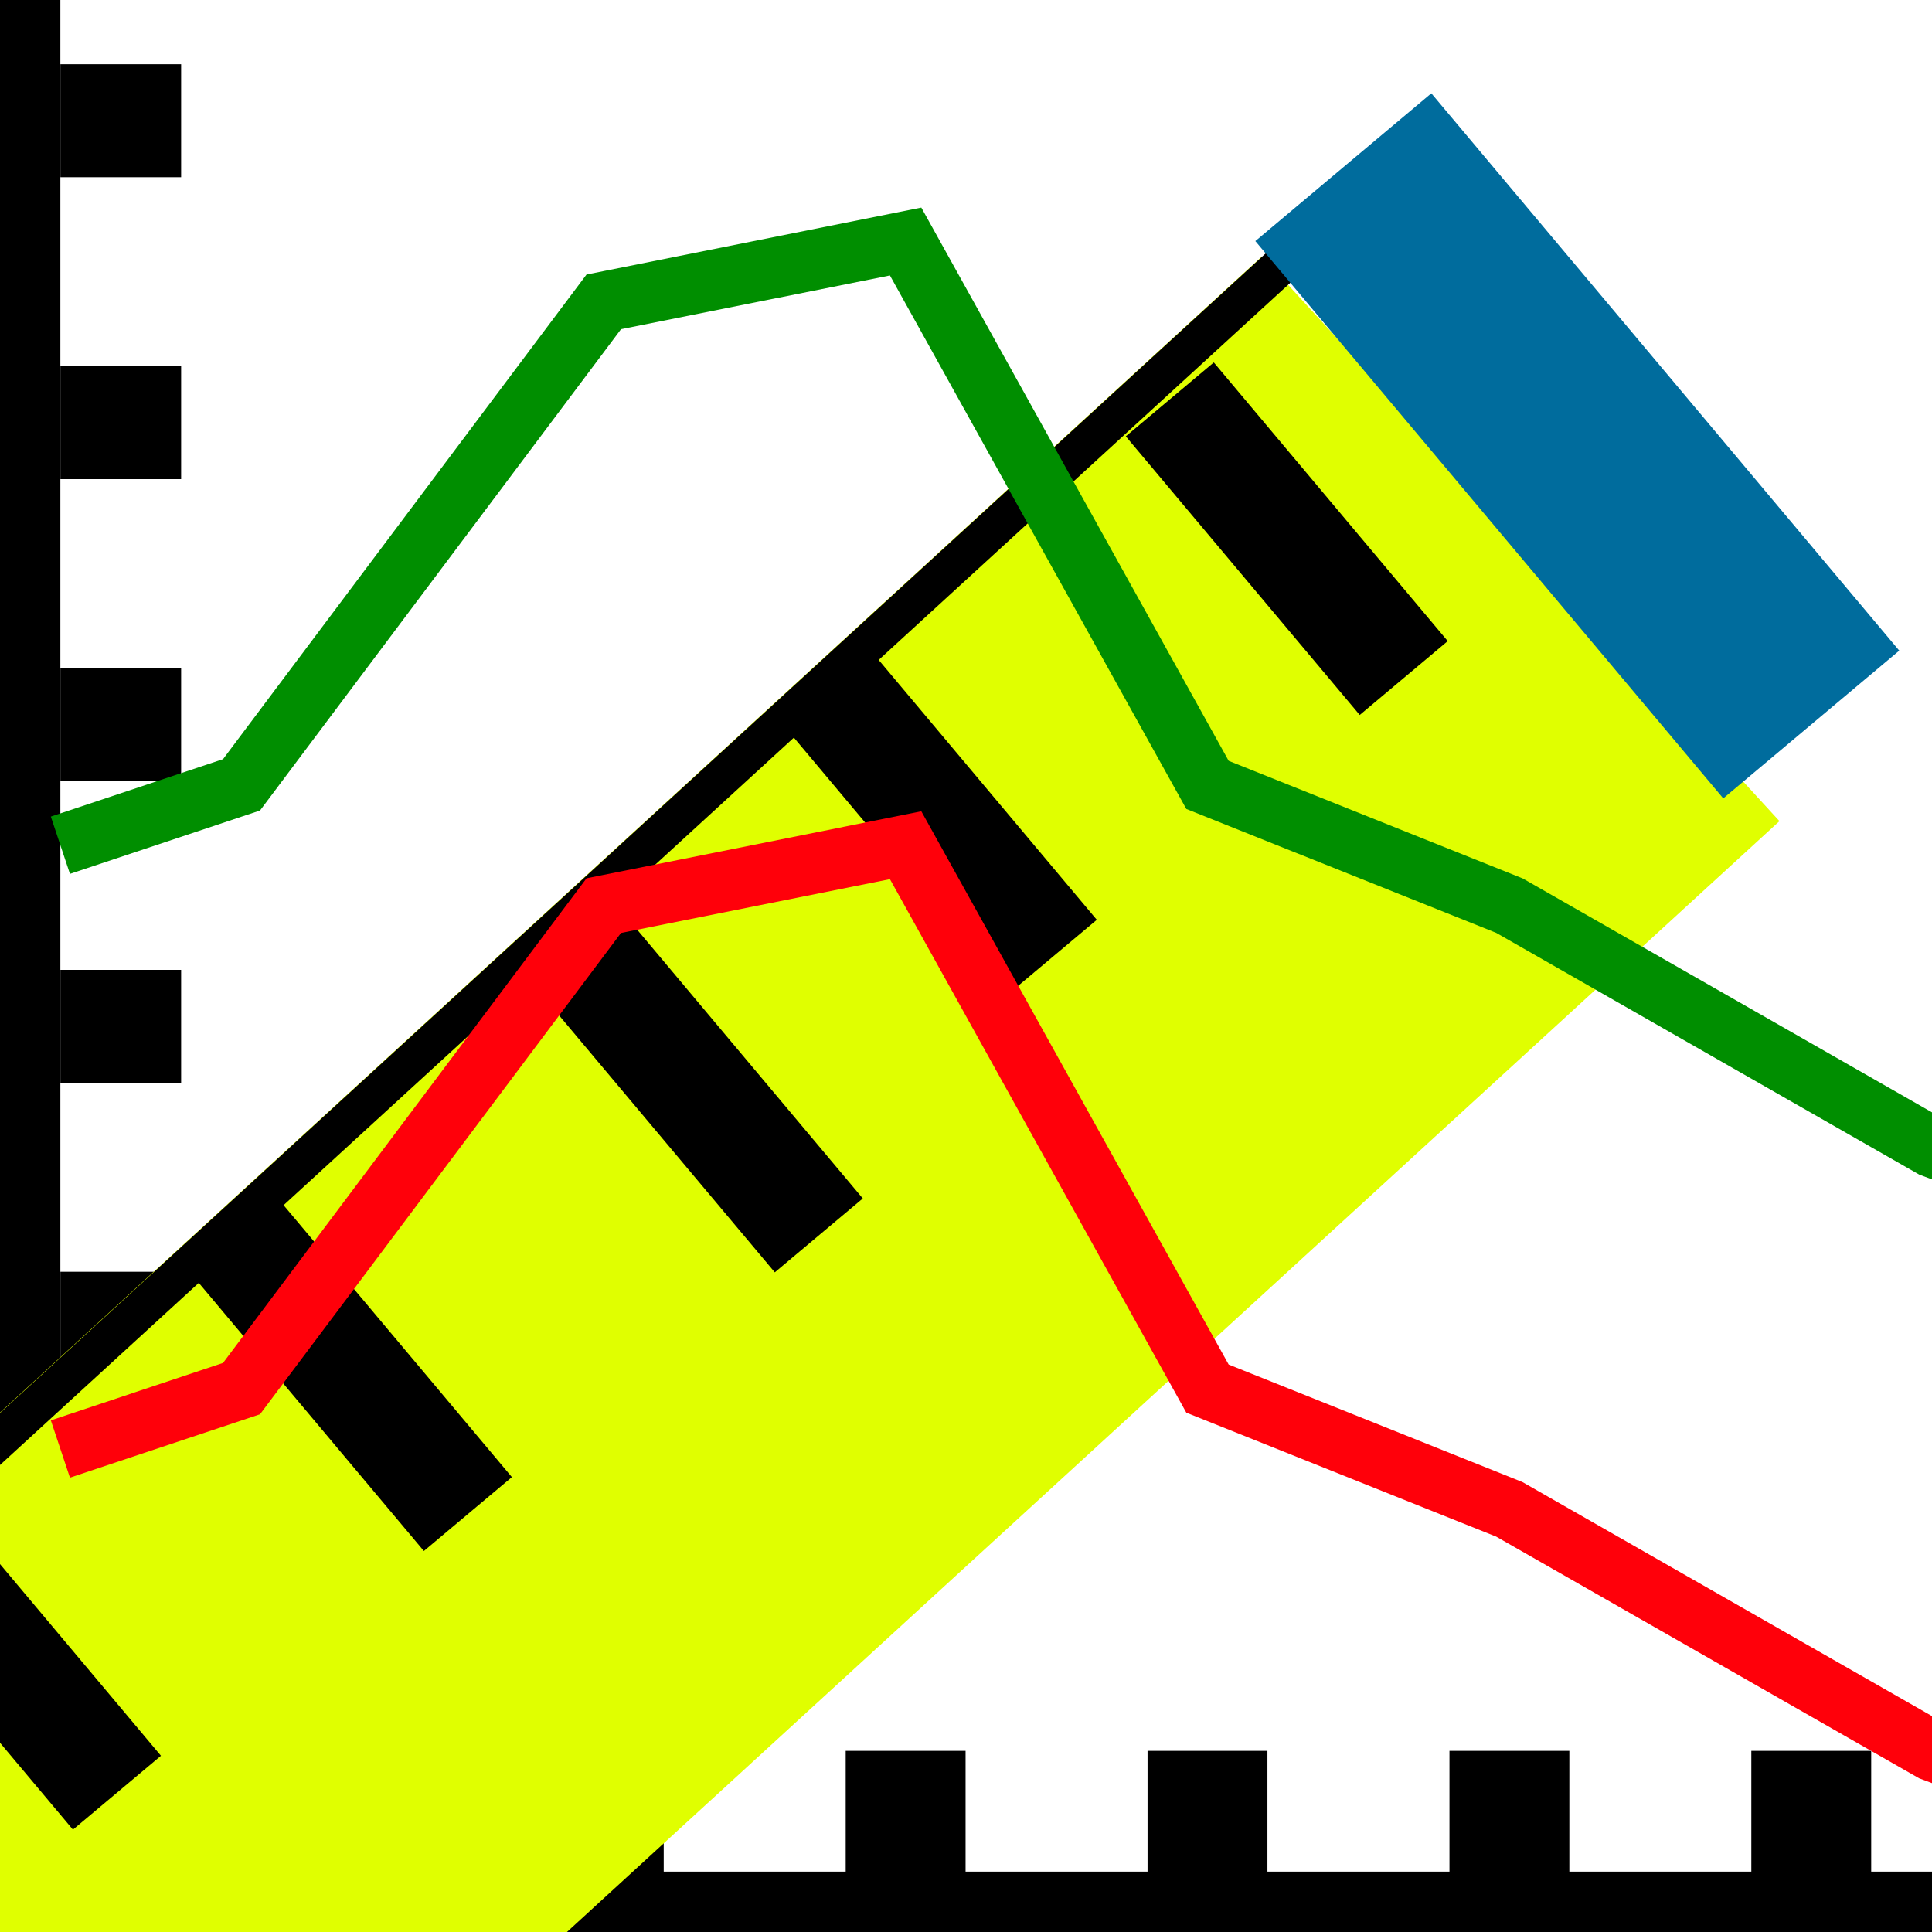
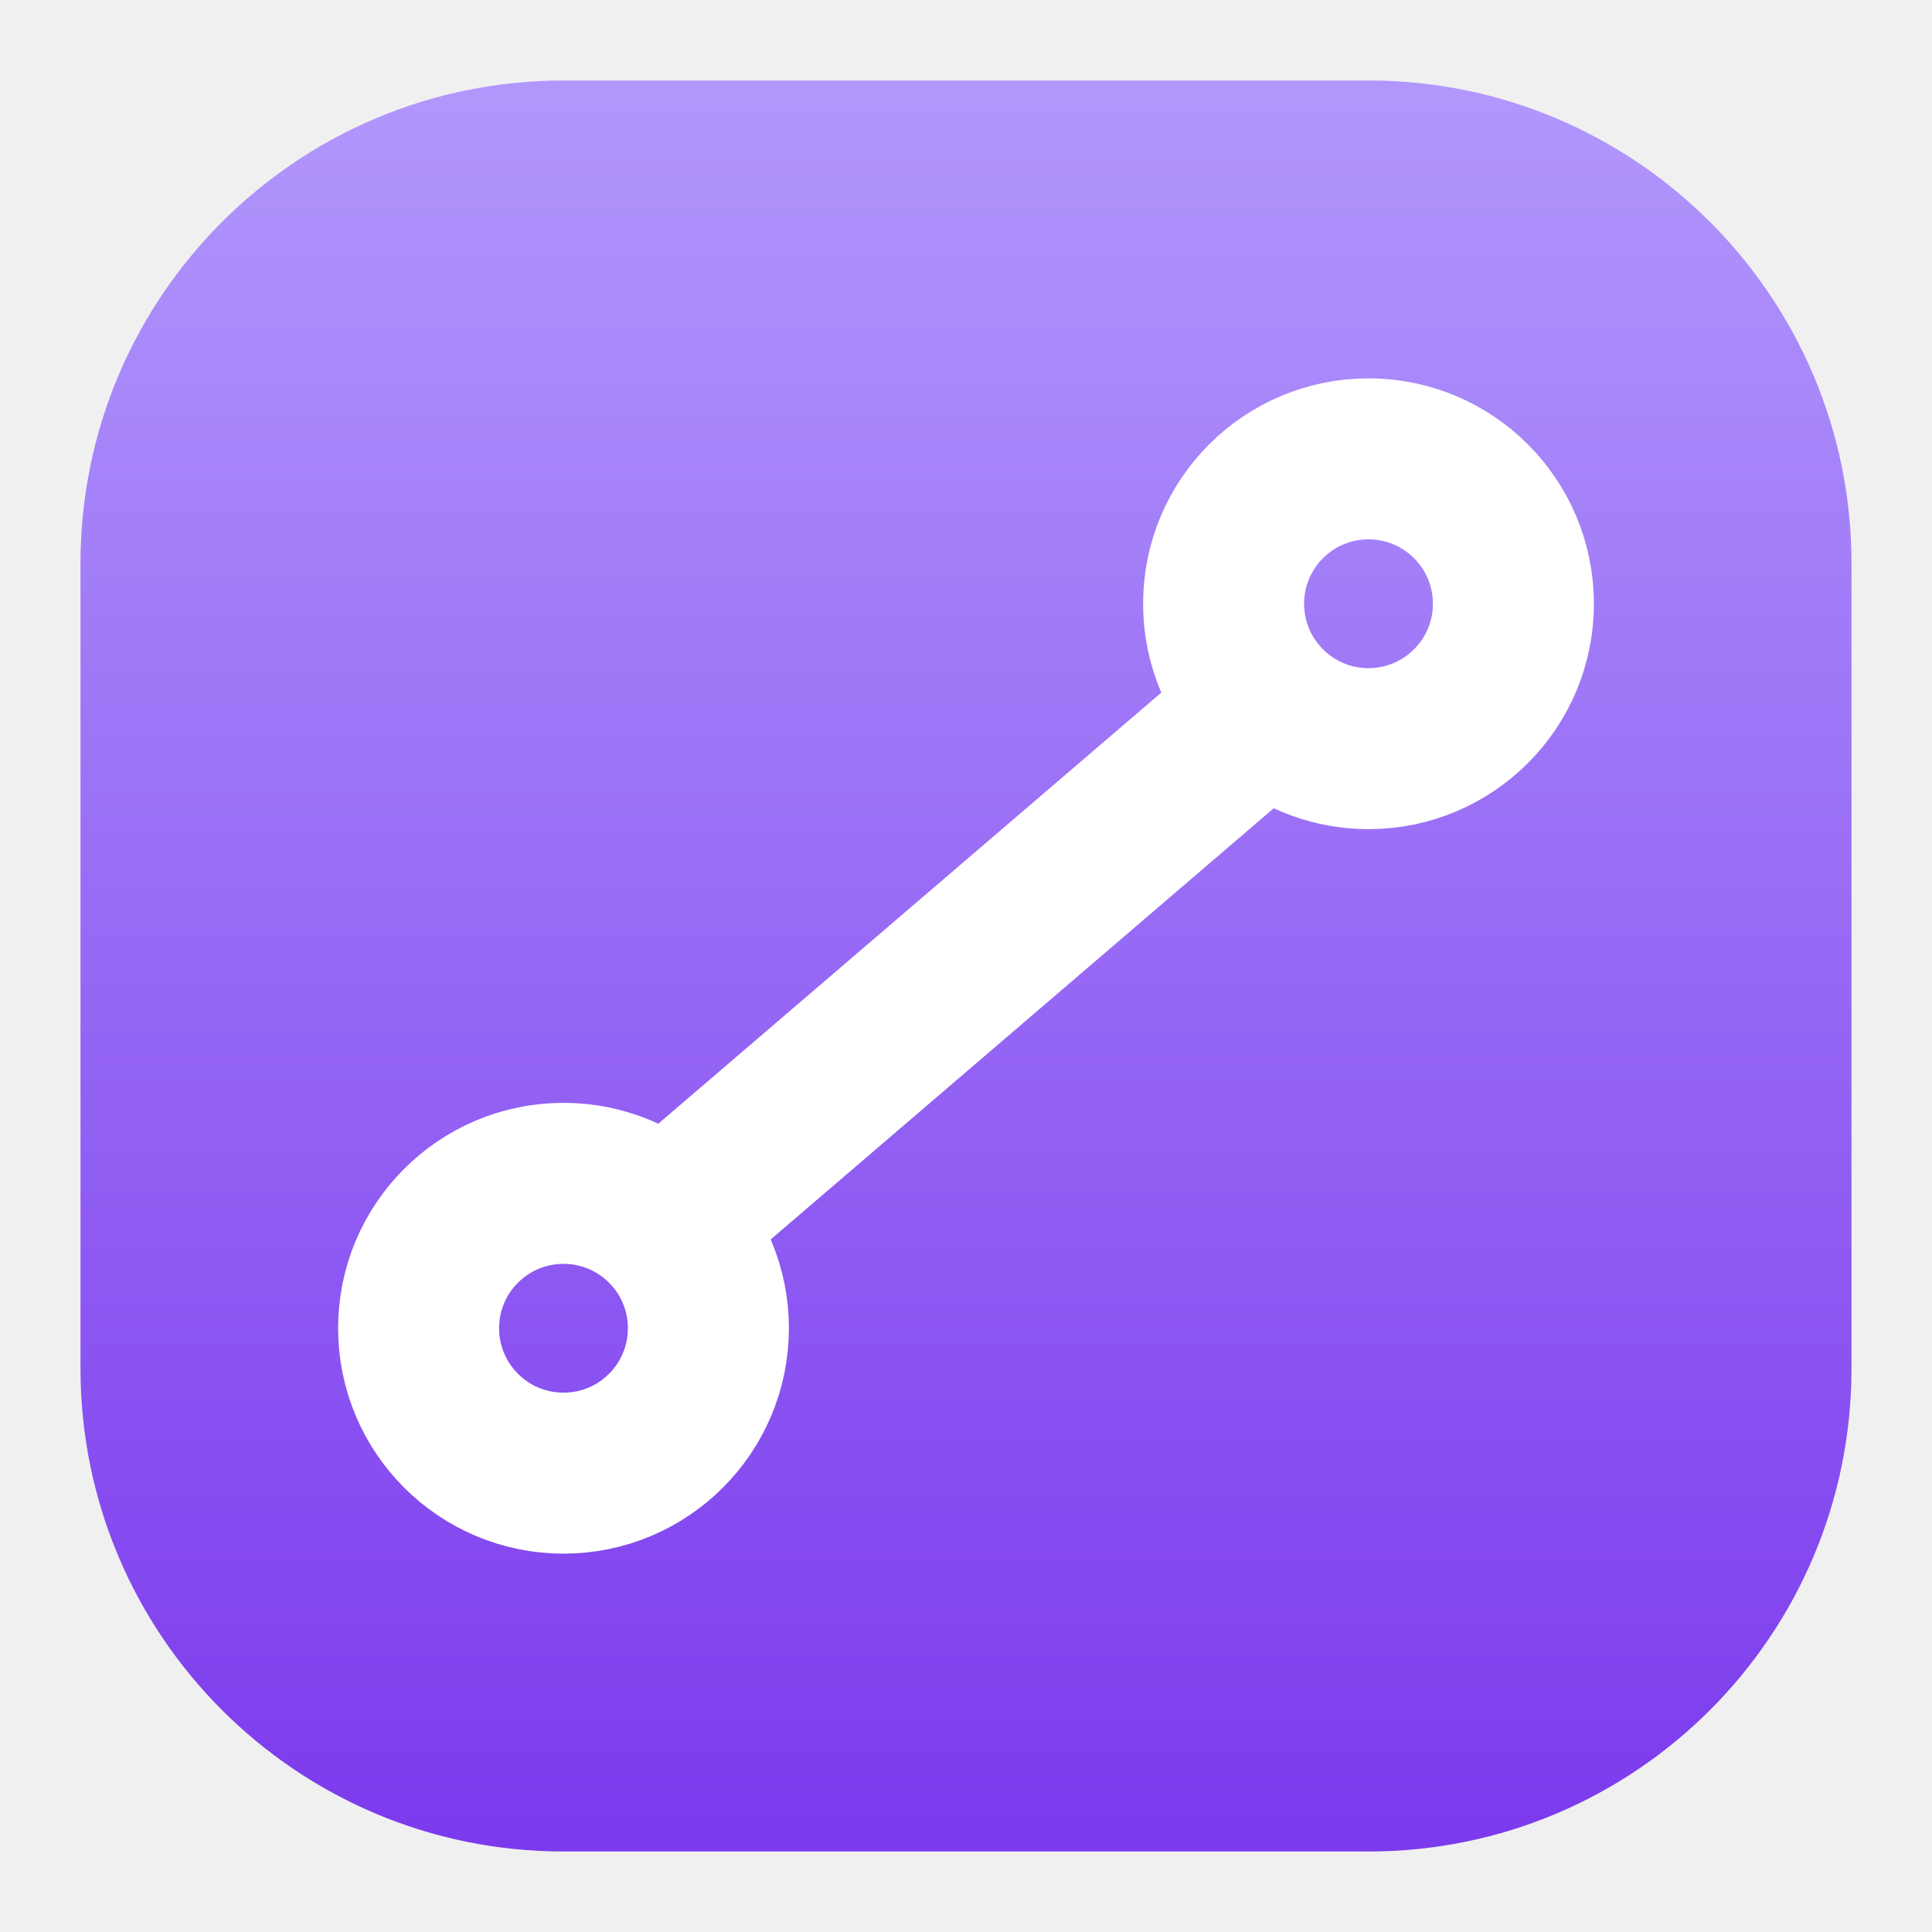
- <svg xmlns="http://www.w3.org/2000/svg" width="34.133" height="34.133" id="svg2985" version="1.1">
-   <defs id="defs2987" />
-   <g id="layer1">
-     <rect style="fill:#ffffff;fill-opacity:1;fill-rule:evenodd;stroke:#004800;stroke-width:0;stroke-linecap:square;stroke-linejoin:miter;stroke-miterlimit:4;stroke-dasharray:none;stroke-dashoffset:0;stroke-opacity:0.333" id="rect3991" width="34.133" height="34.133" x="0" y="9.4739036e-16" rx="0" ry="3.315" />
-     <path style="fill:none;stroke:#000000;stroke-width:2.133;stroke-linecap:butt;stroke-linejoin:miter;stroke-miterlimit:4;stroke-dasharray:none;stroke-opacity:1" d="M 0,0 V 34.133" id="path2996" />
-     <path style="fill:none;stroke:#000000;stroke-width:2.133;stroke-linecap:butt;stroke-linejoin:miter;stroke-miterlimit:4;stroke-dasharray:none;stroke-opacity:1" d="M 34.133,34.133 H 0" id="path2998" />
-     <path style="fill:none;stroke:#000000;stroke-width:1.996px;stroke-linecap:butt;stroke-linejoin:miter;stroke-opacity:1" d="M 1.067,28.8 C 3.2,28.8 3.2,28.8 3.2,28.8" id="path3772-0" />
-     <path style="fill:none;stroke:#000000;stroke-width:2.118px;stroke-linecap:butt;stroke-linejoin:miter;stroke-opacity:1" d="m 5.333,35.2 c 0,-4.267 0,-4.267 0,-4.267" id="path3840" />
-     <path style="fill:none;stroke:#000000;stroke-width:2.118px;stroke-linecap:butt;stroke-linejoin:miter;stroke-opacity:1" d="m 10.667,35.2 c 0,-4.267 0,-4.267 0,-4.267" id="path3840-8" />
-     <path style="fill:none;stroke:#000000;stroke-width:2.118px;stroke-linecap:butt;stroke-linejoin:miter;stroke-opacity:1" d="m 21.333,35.2 c 0,-4.267 0,-4.267 0,-4.267" id="path3840-9" />
-     <path style="fill:none;stroke:#000000;stroke-width:2.118px;stroke-linecap:butt;stroke-linejoin:miter;stroke-opacity:1" d="m 26.667,35.2 c 0,-4.267 0,-4.267 0,-4.267" id="path3840-0" />
-     <path style="fill:none;stroke:#000000;stroke-width:2.118px;stroke-linecap:butt;stroke-linejoin:miter;stroke-opacity:1" d="m 32,35.2 c 0,-4.267 0,-4.267 0,-4.267" id="path3840-3" />
-     <path style="fill:none;stroke:#000000;stroke-width:2.118px;stroke-linecap:butt;stroke-linejoin:miter;stroke-opacity:1" d="m 16,35.2 c 0,-4.267 0,-4.267 0,-4.267" id="path3840-6" />
-     <path style="fill:none;stroke:#000000;stroke-width:1.996px;stroke-linecap:butt;stroke-linejoin:miter;stroke-opacity:1" d="m 1.067,23.467 c 2.133,0 2.133,0 2.133,0" id="path3772-0-2" />
-     <path style="fill:none;stroke:#000000;stroke-width:1.996px;stroke-linecap:butt;stroke-linejoin:miter;stroke-opacity:1" d="m 1.067,18.133 c 2.133,0 2.133,0 2.133,0" id="path3772-0-1" />
-     <path style="fill:none;stroke:#000000;stroke-width:1.996px;stroke-linecap:butt;stroke-linejoin:miter;stroke-opacity:1" d="M 1.067,12.8 C 3.2,12.8 3.2,12.8 3.2,12.8" id="path3772-0-3" />
-     <path style="fill:none;stroke:#000000;stroke-width:1.996px;stroke-linecap:butt;stroke-linejoin:miter;stroke-opacity:1" d="m 1.067,7.467 c 2.133,0 2.133,0 2.133,0" id="path3772-0-4" />
-     <path style="fill:none;stroke:#000000;stroke-width:1.996px;stroke-linecap:butt;stroke-linejoin:miter;stroke-opacity:1" d="m 1.067,2.133 c 2.133,0 2.133,0 2.133,0" id="path3772-0-9" />
-     <path style="fill:none;stroke:#e0ff00;stroke-width:13.533;stroke-linecap:butt;stroke-linejoin:miter;stroke-miterlimit:4;stroke-dasharray:none;stroke-opacity:1" d="M 0,34.133 26.867,9.518" id="path3799" />
-     <path style="fill:none;stroke:#000000;stroke-width:0.677;stroke-linecap:butt;stroke-linejoin:miter;stroke-miterlimit:4;stroke-dasharray:none;stroke-opacity:1" d="M -4.133,29.21 22.733,4.595" id="path3819" />
-     <path style="fill:none;stroke:#000000;stroke-width:2.03;stroke-linecap:butt;stroke-linejoin:miter;stroke-miterlimit:4;stroke-dasharray:none;stroke-opacity:1" d="M 20.667,7.056 24.8,11.979" id="path3821" />
-     <path style="fill:none;stroke:#000000;stroke-width:2.03;stroke-linecap:butt;stroke-linejoin:miter;stroke-miterlimit:4;stroke-dasharray:none;stroke-opacity:1" d="M 14.467,11.979 18.6,16.903" id="path3821-7" />
-     <path style="fill:none;stroke:#000000;stroke-width:2.03;stroke-linecap:butt;stroke-linejoin:miter;stroke-miterlimit:4;stroke-dasharray:none;stroke-opacity:1" d="m 10.333,16.903 4.133,4.923" id="path3821-9" />
-     <path style="fill:none;stroke:#000000;stroke-width:2.03;stroke-linecap:butt;stroke-linejoin:miter;stroke-miterlimit:4;stroke-dasharray:none;stroke-opacity:1" d="m 4.133,21.826 4.133,4.923" id="path3821-4" />
-     <path style="fill:none;stroke:#000000;stroke-width:2.03;stroke-linecap:butt;stroke-linejoin:miter;stroke-miterlimit:4;stroke-dasharray:none;stroke-opacity:1" d="m -2.067,26.749 4.133,4.923" id="path3821-5" />
-     <path style="fill:#000080;stroke:#006c9d;stroke-width:4.06;stroke-linecap:butt;stroke-linejoin:miter;stroke-miterlimit:4;stroke-dasharray:none;stroke-opacity:1" d="M 23.733,2.954 32,12.8" id="path3821-2" />
-     <path style="fill:none;stroke:#ff000a;stroke-width:1.067px;stroke-linecap:butt;stroke-linejoin:miter;stroke-opacity:1" d="m 1.067,25.6 3.2,-1.067 L 10.667,16 16,14.933 l 5.333,9.6 5.333,2.133 7.467,4.267 8.533,3.2" id="path4037-31" />
-     <path style="fill:none;stroke:#008e00;stroke-width:1.067px;stroke-linecap:butt;stroke-linejoin:miter;stroke-opacity:1" d="m 1.067,14.933 3.2,-1.067 L 10.667,5.333 16,4.267 21.333,13.867 26.667,16 l 7.467,4.267 8.533,3.2" id="path4037" />
-   </g>
+ <svg xmlns="http://www.w3.org/2000/svg" width="24" height="24" viewBox="0 0 24 24">
+   <defs>
+     <linearGradient id="g_calculate_spectral_distances" x1="0" y1="0" x2="0" y2="1">
+       <stop offset="0" stop-color="#B197FC" />
+       <stop offset="1" stop-color="#7C3AED" />
+     </linearGradient>
+   </defs>
+   <rect x="1" y="1" width="22" height="22" rx="6" fill="url(#g_calculate_spectral_distances)" />
+   <circle cx="7" cy="16.5" r="1.8" fill="none" stroke="#fff" stroke-width="2" stroke-linecap="round" stroke-linejoin="round" />
+   <circle cx="17" cy="7.5" r="1.8" fill="none" stroke="#fff" stroke-width="2" stroke-linecap="round" stroke-linejoin="round" />
+   <path d="m8.5 15 7-6" fill="none" stroke="#fff" stroke-width="2" stroke-linecap="round" stroke-linejoin="round" />
</svg>
